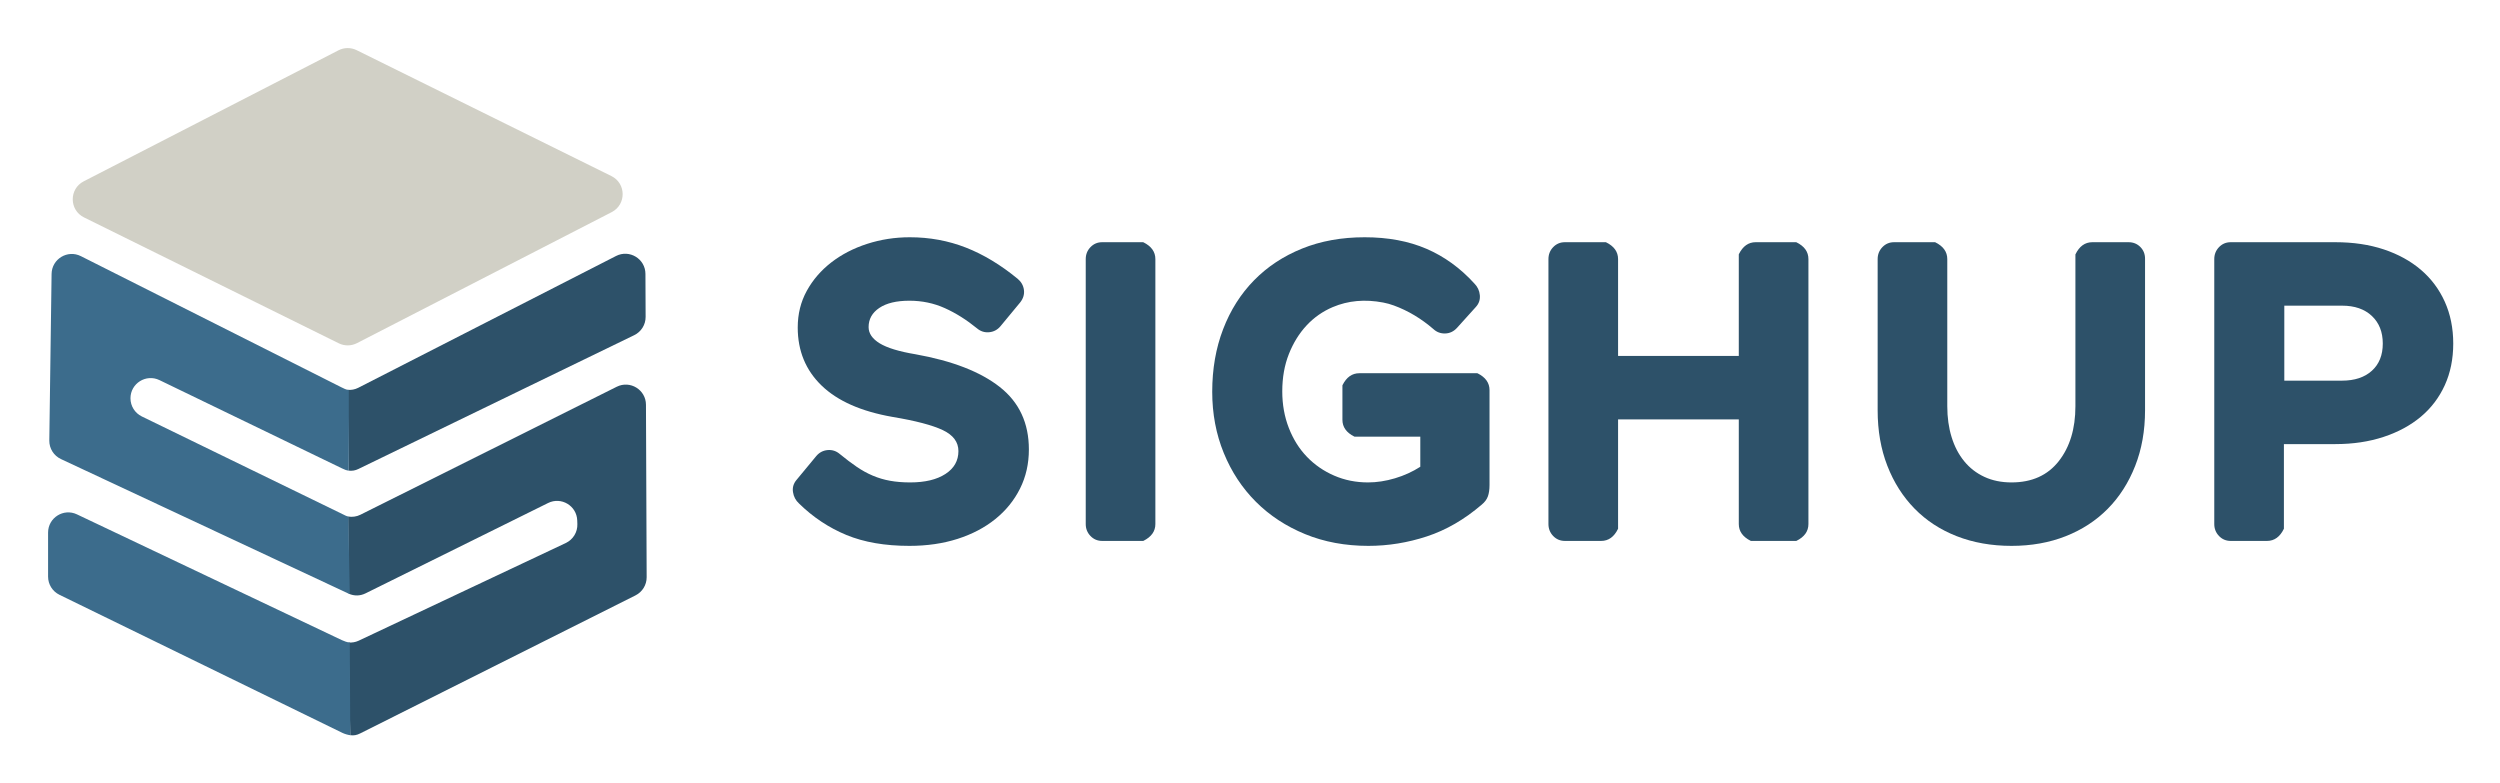
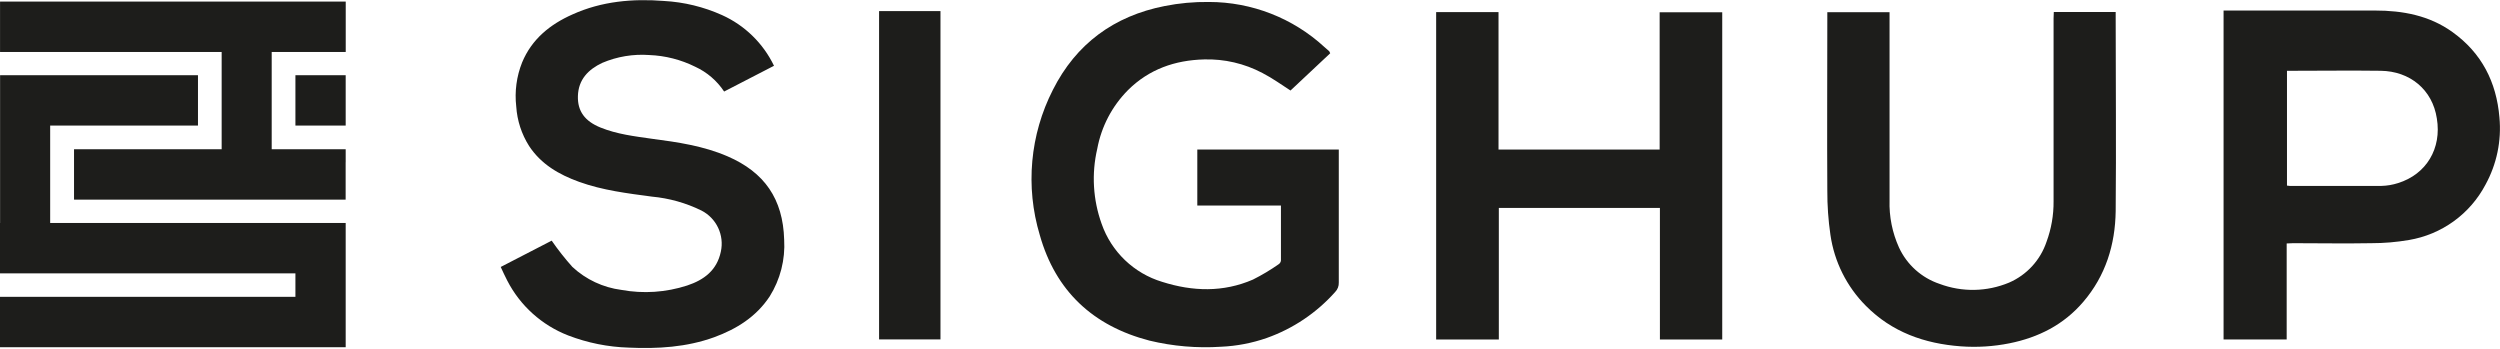
- <svg xmlns="http://www.w3.org/2000/svg" role="img" viewBox="-29.78 -29.78 1548.56 484.56">
+ <svg xmlns="http://www.w3.org/2000/svg" viewBox="0 0 570.03 79.35">
  <defs>
-     <clipPath id="a" clipPathUnits="userSpaceOnUse">
-       <path d="M0 319.289h1117.365V0H0z" />
-     </clipPath>
+     <style>.cls-1{fill:#1d1d1b;}</style>
  </defs>
-   <g clip-path="url(#a)" transform="matrix(1.33333 0 0 -1.33333 0 425.719)">
-     <path fill="#2d5169" d="M346.065 113.01c-.32 2.104.222 3.986 1.626 5.646l9.188 11.103c1.404 1.657 3.16 2.583 5.265 2.775 2.106.193 3.986-.415 5.647-1.818 2.805-2.297 5.422-4.277 7.847-5.935 2.424-1.66 4.911-3.032 7.466-4.115a37.537 37.537 0 0 1 8.04-2.392c2.804-.511 5.933-.767 9.38-.767 6.89 0 12.345 1.308 16.365 3.926 4.02 2.613 6.03 6.154 6.03 10.623 0 4.212-2.426 7.465-7.274 9.76-4.85 2.299-12.634 4.339-23.353 6.127-14.548 2.552-25.524 7.398-32.924 14.548-7.402 7.144-11.102 16.14-11.102 26.989 0 6.253 1.403 11.93 4.211 17.037 2.805 5.102 6.604 9.504 11.39 13.206 4.785 3.7 10.336 6.572 16.653 8.615 6.317 2.039 12.92 3.063 19.811 3.063 9.188 0 17.865-1.598 26.033-4.786 8.165-3.191 16.206-8.04 24.118-14.548 1.66-1.406 2.615-3.13 2.873-5.167.253-2.044-.32-3.96-1.725-5.742l-9.187-11.104c-1.406-1.66-3.159-2.583-5.263-2.774-2.107-.193-3.99.412-5.648 1.818-4.85 3.954-9.828 7.082-14.93 9.379-5.105 2.296-10.594 3.445-16.462 3.445-5.999 0-10.656-1.118-13.973-3.35-3.32-2.232-4.977-5.2-4.977-8.9 0-2.936 1.723-5.456 5.167-7.56 3.447-2.107 8.998-3.8 16.654-5.074 17.1-3.063 30.147-8.134 39.146-15.216 8.995-7.083 13.494-16.75 13.494-29 0-6.636-1.373-12.7-4.115-18.185-2.746-5.49-6.575-10.211-11.486-14.165-4.914-3.958-10.752-7.02-17.514-9.19-6.766-2.167-14.23-3.251-22.396-3.251-11.359 0-21.12 1.69-29.287 5.07-8.167 3.38-15.504 8.262-22.013 14.645-1.53 1.402-2.459 3.158-2.775 5.264" />
-     <path fill="#2d5169" d="M514.414 98.175c0-3.37-1.844-5.956-5.524-7.802a.445.445 0 0 0-.193-.046H489.72c-2.173 0-3.991.766-5.453 2.296-1.472 1.533-2.204 3.38-2.204 5.552v123.081c0 2.168.732 4.019 2.204 5.549 1.462 1.533 3.28 2.3 5.453 2.3h18.93a.5.5 0 0 0 .22-.053c3.693-1.823 5.544-4.427 5.544-7.796z" />
-     <path fill="#2d5169" d="M666.013 107.172c-8.038-6.893-16.526-11.807-25.46-14.74-8.934-2.935-17.994-4.402-27.181-4.402-10.718 0-20.514 1.819-29.382 5.455-8.87 3.638-16.495 8.644-22.873 15.026-6.384 6.381-11.36 13.941-14.931 22.682-3.574 8.74-5.36 18.214-5.36 28.425 0 10.593 1.689 20.291 5.07 29.096 3.38 8.807 8.166 16.367 14.358 22.683 6.187 6.318 13.62 11.228 22.3 14.74 8.677 3.509 18.374 5.264 29.094 5.264 10.845 0 20.417-1.788 28.713-5.36 8.296-3.574 15.697-8.933 22.208-16.078 1.527-1.533 2.389-3.352 2.582-5.457.192-2.106-.417-3.922-1.82-5.455l-8.805-9.761c-1.53-1.661-3.347-2.522-5.456-2.585-2.105-.066-3.923.605-5.452 2.009-5.684 4.914-11.822 8.577-18.431 11a31.321 31.321 0 0 1-4.882 1.355c-8.505 1.629-16.336.924-23.492-2.114a35.328 35.328 0 0 1-12.154-8.517c-3.445-3.703-6.191-8.137-8.23-13.304-2.044-5.168-3.061-10.944-3.061-17.323 0-6.126 1.017-11.805 3.06-17.035 2.04-5.236 4.848-9.701 8.424-13.401 3.57-3.703 7.78-6.604 12.632-8.709 4.85-2.104 10.082-3.159 15.696-3.159 4.083 0 8.264.638 12.538 1.915 4.275 1.274 8.198 3.063 11.774 5.359v13.975h-30.45a.46.46 0 0 0-.196.047c-3.677 1.83-5.533 4.428-5.533 7.8v15.915a.43.43 0 0 0 .046.192c1.847 3.679 4.43 5.523 7.804 5.523h54.77a.434.434 0 0 0 .186-.044c3.676-1.832 5.532-4.436 5.532-7.804v-44.026c0-2.17-.258-3.956-.77-5.36-.511-1.406-1.467-2.679-2.868-3.827" />
-     <path fill="#2d5169" d="M817.804 98.175c0-3.397-1.868-5.998-5.623-7.847l-.006-.001h-21.021a.405.405 0 0 0-.178.042c-3.67 1.847-5.522 4.434-5.522 7.806v48.619h-56.081v-50.8c-1.818-3.775-4.441-5.667-7.85-5.667h-16.846c-2.17 0-3.988.766-5.456 2.296-1.467 1.533-2.198 3.38-2.198 5.552v123.081c0 2.168.73 4.019 2.198 5.549 1.468 1.533 3.286 2.3 5.456 2.3h19.038v-.001c3.767-1.825 5.658-4.447 5.658-7.848v-44.984h56.08v47.102a.46.46 0 0 0 .05.203c1.847 3.685 4.43 5.528 7.802 5.528h18.84v-.001c3.779-1.825 5.659-4.447 5.659-7.848z" />
-     <path fill="#2d5169" d="M852.16 226.805c1.468 1.533 3.286 2.3 5.456 2.3h19.039c3.766-1.826 5.657-4.448 5.657-7.849V152.92c0-5.236.666-10.02 2.006-14.357 1.341-4.34 3.286-8.073 5.841-11.197 2.549-3.129 5.676-5.552 9.378-7.274 3.698-1.723 7.912-2.585 12.632-2.585 9.444 0 16.752 3.286 21.917 9.86 5.17 6.57 7.753 15.087 7.753 25.553v70.503c0 .003 0 .007.002.01 1.817 3.781 4.44 5.671 7.848 5.671h16.846c2.165 0 3.983-.736 5.455-2.203 1.463-1.467 2.198-3.285 2.198-5.455v-70.44c0-9.445-1.527-18.06-4.592-25.843-3.061-7.785-7.308-14.422-12.731-19.905-5.423-5.49-11.934-9.734-19.521-12.73-7.593-2.996-15.984-4.498-25.175-4.498-9.313 0-17.801 1.502-25.455 4.497-7.659 2.997-14.198 7.275-19.62 12.826-5.428 5.55-9.637 12.185-12.637 19.907-3 7.72-4.495 16.301-4.495 25.746v70.25c0 2.167.731 4.02 2.198 5.55" />
-     <path fill="#2d5169" d="M1065.685 164.788c5.868 0 10.494 1.53 13.878 4.593 3.38 3.063 5.071 7.275 5.071 12.635 0 5.36-1.69 9.631-5.07 12.823-3.385 3.19-8.01 4.786-13.879 4.786h-26.8v-34.837zm-3.065 64.316c8.295 0 15.794-1.12 22.493-3.35 6.698-2.235 12.444-5.394 17.23-9.476 4.78-4.085 8.483-9.03 11.1-14.835 2.614-5.807 3.922-12.282 3.922-19.427 0-7.148-1.308-13.59-3.923-19.335-2.616-5.742-6.319-10.623-11.1-14.642-4.785-4.02-10.564-7.148-17.323-9.379-6.769-2.236-14.234-3.35-22.399-3.35h-23.923V95.993c-1.819-3.775-4.442-5.667-7.85-5.667H1014c-2.169 0-3.989.766-5.456 2.296-1.466 1.533-2.198 3.38-2.198 5.552v123.081c0 2.167.732 4.02 2.198 5.55 1.467 1.532 3.287 2.298 5.456 2.298z" />
-     <path fill="#d1d0c6" d="M135.038 182.14L16.686 240.627c-6.906 3.413-6.985 13.233-.134 16.757l118.351 60.866a9.385 9.385 0 0 0 8.449.068l118.352-58.487c6.906-3.413 6.985-13.233.134-16.756l-118.351-60.868a9.388 9.388 0 0 0-8.449-.067" />
-     <path fill="#2d5169" d="M263.864 222.7l-119.805-61.25c-1.536-.785-3.231-1.066-4.906-.952l.543-37.528c1.66-.141 2.952.045 4.488.79l128.127 62.159a9.384 9.384 0 0 1 5.287 8.48l-.08 19.985c-.028 6.996-7.425 11.5-13.654 8.317" />
-     <path fill="#2d5169" d="M264.186 161.953l-119.113-59.47c-1.779-.888-3.767-1.134-5.686-.822l.308-35.86c2.54-1.118 5.278-1.072 7.77.161l84.825 41.982c6.107 3.024 13.3-1.268 13.54-8.079l.06-1.69a9.383 9.383 0 0 0-5.377-8.818l-96.25-45.39c-1.467-.693-3.063-.936-4.642-.827l.77-43.074c1.777-.196 2.996.028 4.634.85l127.878 64.113a9.385 9.385 0 0 1 5.178 8.426l-.32 80.141c-.028 6.956-7.35 11.464-13.575 8.357" />
-     <path fill="#3c6c8c" d="M5.992 128.354L139.696 65.8c.05-.022.463-.231.463 0l-.694 35.876c-.878.146-1.496.529-2.315.926l-93.583 45.545a9.383 9.383 0 0 0-5.288 8.442c0 6.922 7.237 11.46 13.468 8.448l84.8-41.008c1.036-.501 2.03-.96 3.149-1.06v37.497c-1.218.088-2.313.668-3.433 1.232L15.232 222.63c-6.19 3.116-13.507-1.323-13.602-8.253l-1.06-77.39a9.38 9.38 0 0 1 5.422-8.634" />
-     <path fill="#3c6c8c" d="M140.159 43.117c-1.146.084-2.634.628-3.697 1.132L13.408 102.671C7.182 105.626 0 101.086 0 94.194v-20.45a9.385 9.385 0 0 1 5.268-8.434l131.49-64.168c.97-.473 2.587-.956 3.632-1.076z" />
+   <g id="Livello_2" data-name="Livello 2">
+     <g id="Livello_1-2" data-name="Livello 1">
+       <path class="cls-1" d="M305.26,34.1v8.71c0,7.2,0,14.4,0,21.6a2.92,2.92,0,0,1-.84,2.18,37.77,37.77,0,0,1-15.58,10.47,36.32,36.32,0,0,1-10.42,2,54.48,54.48,0,0,1-16.34-1.4c-12.88-3.35-21.4-11.31-25-24.08a44.58,44.58,0,0,1,3-33.11C245.36,10,254,3.65,265.54,1.38a48.32,48.32,0,0,1,10.1-.93A38.88,38.88,0,0,1,302,10.74c.35.32.71.61,1.06.93.05,0,.07.13.24.48l-9.05,8.49c-1.95-1.24-4.09-2.81-6.41-4a26.79,26.79,0,0,0-13.29-3.09c-6.64.17-12.58,2.24-17.36,7a25.59,25.59,0,0,0-7,13.36,30.27,30.27,0,0,0,1,17.14A21.06,21.06,0,0,0,265,64.27c6.93,2.2,13.9,2.42,20.68-.52a46.81,46.81,0,0,0,5.91-3.53,1.17,1.17,0,0,0,.48-.82c0-4.14,0-8.28,0-12.54H273V34.1Z" />
+       <path class="cls-1" d="M378.42,34.1V2.8h14.27V77.41H378.48v-30H341.75v30H327.46V2.76h14.22V34.1Z" />
+       <path class="cls-1" d="M114.17,60.87l11.62-6a60.65,60.65,0,0,0,4.73,6,20.24,20.24,0,0,0,11.16,5.23,30.64,30.64,0,0,0,15-1c3.84-1.27,6.79-3.47,7.68-7.72A8.49,8.49,0,0,0,159.93,48a32.41,32.41,0,0,0-11.3-3.17c-5.6-.75-11.21-1.43-16.57-3.36-4.59-1.66-8.67-4-11.42-8.18a19.11,19.11,0,0,1-2.93-9,20.72,20.72,0,0,1,1.34-10.06c2.21-5.32,6.38-8.68,11.5-10.95,6.65-3,13.7-3.62,20.86-3.06a37.33,37.33,0,0,1,13.2,3.21A24.18,24.18,0,0,1,176.48,15l-11.37,5.87a15.87,15.87,0,0,0-6.59-5.65,25.79,25.79,0,0,0-10.46-2.67,23.15,23.15,0,0,0-10.73,1.78c-3.19,1.5-5.46,3.81-5.56,7.58-.1,3.45,1.59,5.72,5.13,7.16,3.76,1.53,7.74,2,11.73,2.57,5.87.77,11.74,1.62,17.25,4,8.42,3.63,12.65,9.71,12.92,19a21.94,21.94,0,0,1-3.3,12.94C172.45,72.2,168,75,162.85,76.89c-6.32,2.29-12.89,2.67-19.51,2.37a41.93,41.93,0,0,1-13.8-2.78A26.33,26.33,0,0,1,115.67,64C115.15,63,114.69,62,114.17,60.87Z" />
+       <path class="cls-1" d="M521.39,55.51V77.4H507v-75h34.49c6.37,0,12.44,1.12,17.73,4.93,6.64,4.78,10,11.38,10.68,19.44a26.67,26.67,0,0,1-3.17,15.32,24.25,24.25,0,0,1-17.51,12.64,50.16,50.16,0,0,1-8.49.72c-6,.11-11.92,0-17.87,0Zm.07-13.19a5.2,5.2,0,0,0,.61.07c7,0,13.95,0,20.93,0a13.48,13.48,0,0,0,3.77-.64c6.46-2,10-7.89,8.86-14.74-1-6.58-6.14-10.78-12.8-10.87s-13.4,0-20.11,0h-1.26Z" />
+       <path class="cls-1" d="M468.29,2.73H482.4V3.87c0,14.75.14,29.5,0,44.25-.1,7.66-2.29,14.76-7.4,20.72-4.45,5.2-10.2,8.11-16.83,9.44a41.15,41.15,0,0,1-11.07.69c-8.26-.61-15.72-3.23-21.67-9.25a28.74,28.74,0,0,1-8.07-16.16,68.26,68.26,0,0,1-.71-10.11c-.08-13.06,0-26.13,0-39.2V2.78h14.19V4.26c0,13.81,0,27.62,0,41.43A24.33,24.33,0,0,0,433,56.45a15.68,15.68,0,0,0,9.25,8.28,21.51,21.51,0,0,0,15.84-.29,15.51,15.51,0,0,0,8.54-9.3,26,26,0,0,0,1.61-9.27c0-13.89,0-27.78,0-41.67Z" />
+       <path class="cls-1" d="M214.44,2.53V77.39h-14V2.53Z" />
+       <polygon class="cls-1" points="11.44 28.63 45.14 28.63 45.14 17.15 0.02 17.15 0.02 19.39 0.02 28.63 0.02 50.84 0 50.84 0 62.33 67.36 62.33 67.36 67.68 0 67.68 0 79.17 78.82 79.17 78.82 77.56 78.82 67.68 78.82 62.33 78.82 57.59 78.82 50.84 11.44 50.84 11.44 28.63" />
+       <rect class="cls-1" x="67.36" y="17.15" width="11.46" height="11.48" />
+       <polygon class="cls-1" points="67.36 34.03 67.36 34.03 61.95 34.03 61.95 11.85 78.83 11.85 78.83 0.36 0.01 0.36 0.01 11.85 50.54 11.85 50.54 34.03 16.88 34.03 16.88 45.52 78.81 45.52 78.81 37.02 78.82 37.02 78.82 34.03 67.36 34.03" />
+     </g>
  </g>
</svg>
